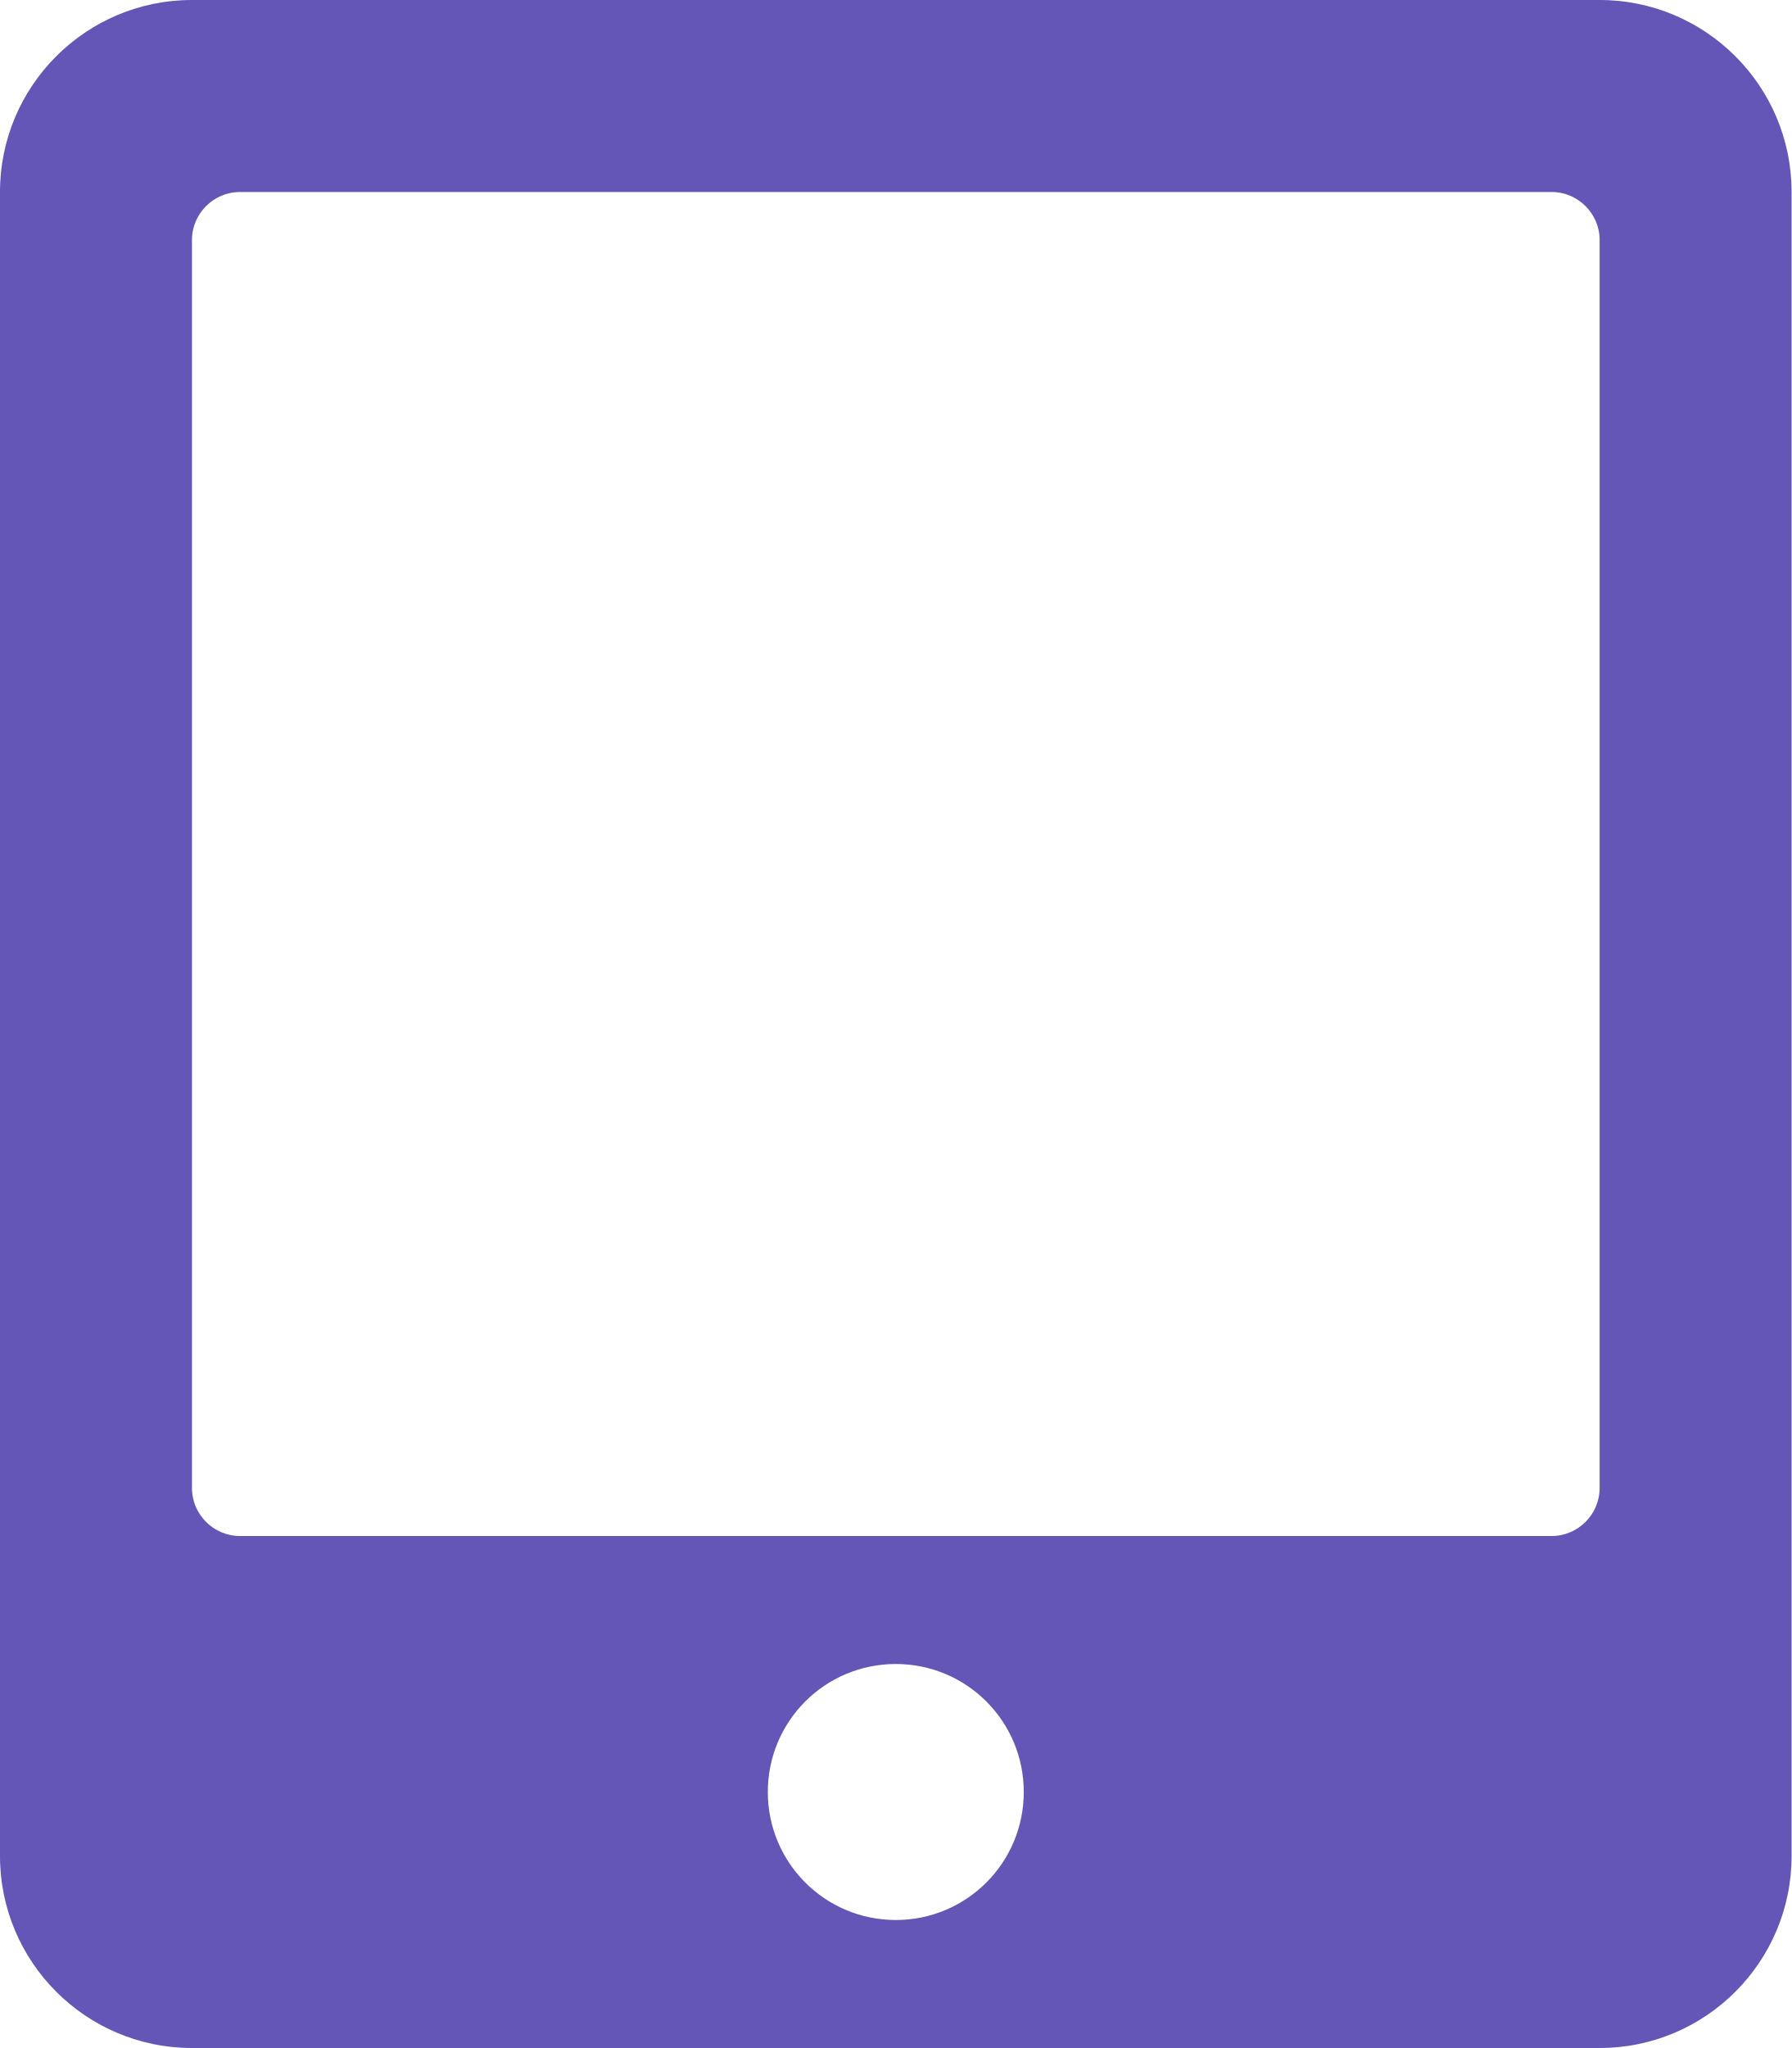
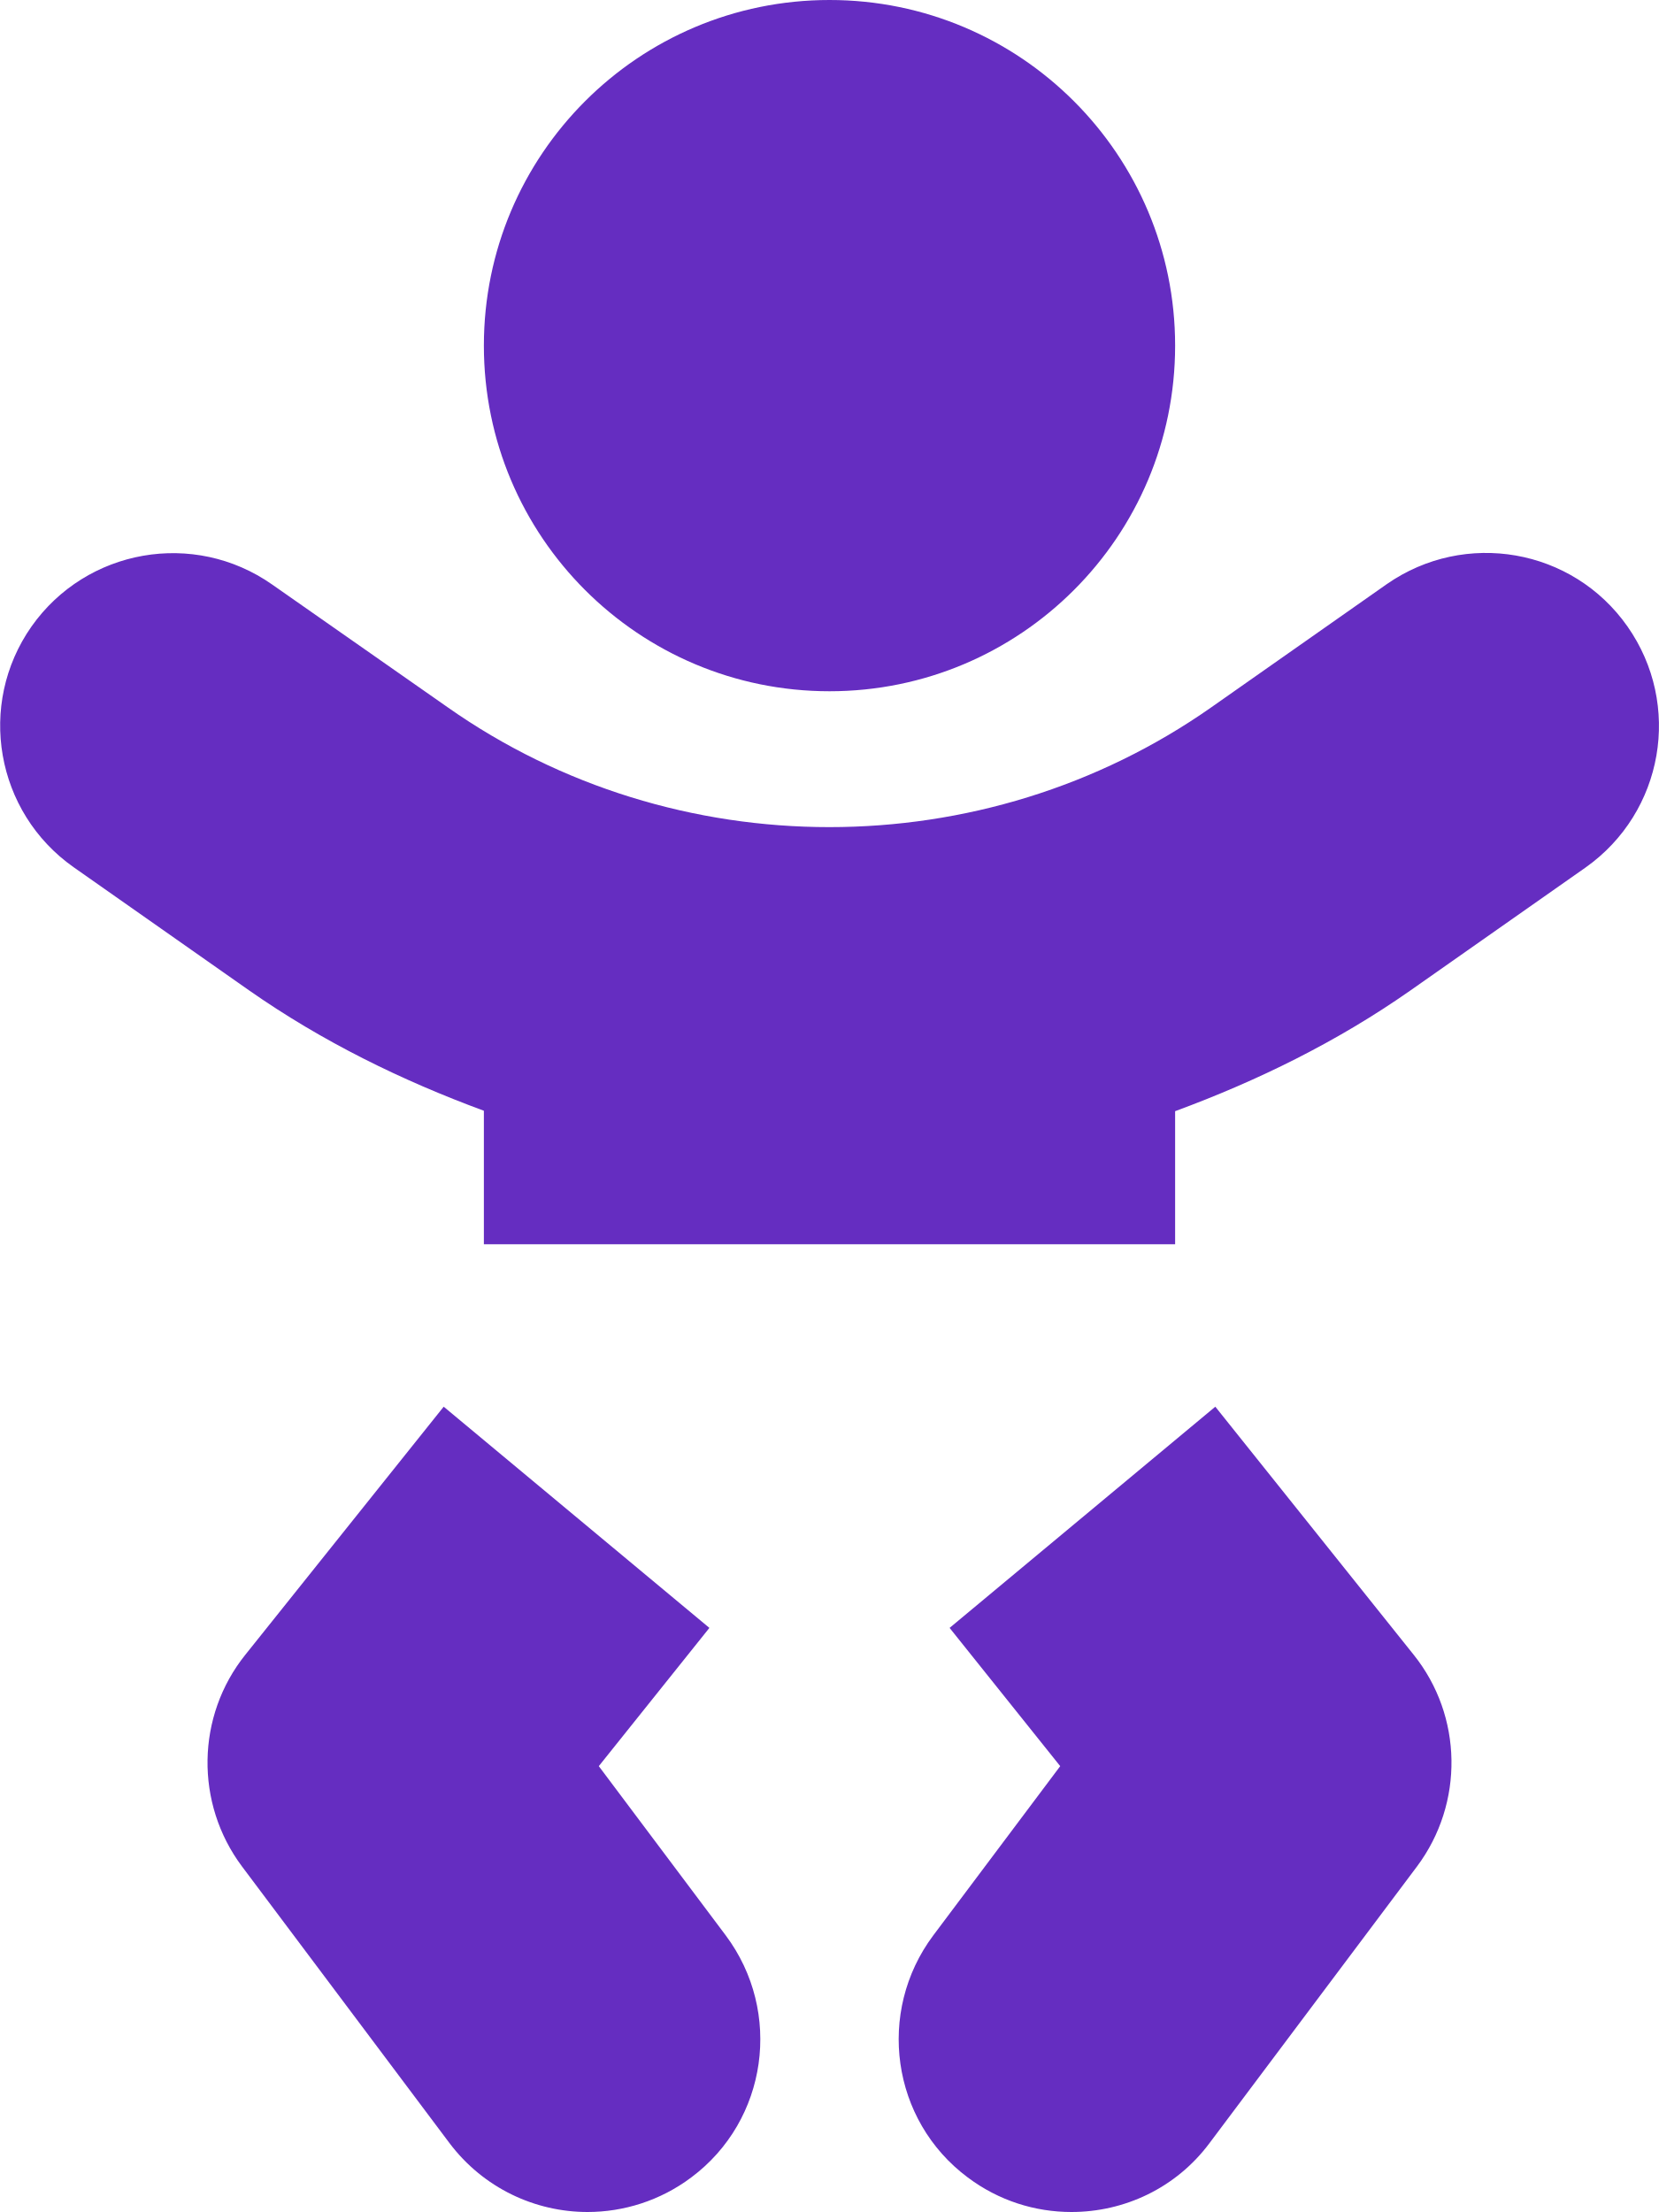
- <svg xmlns="http://www.w3.org/2000/svg" style="fill:#6456B7;" viewBox="0 0 448 512">
-   <path d="M400 0H48C21.5 0 0 21.5 0 48v416c0 26.5 21.5 48 48 48h352c26.5 0 48-21.5 48-48V48c0-26.5-21.5-48-48-48zM224 480c-17.7 0-32-14.3-32-32s14.3-32 32-32 32 14.3 32 32-14.3 32-32 32zm176-108c0 6.6-5.4 12-12 12H60c-6.6 0-12-5.4-12-12V60c0-6.6 5.4-12 12-12h328c6.6 0 12 5.4 12 12v312z" />
+ <svg xmlns="http://www.w3.org/2000/svg" style="fill:#652DC1;" viewBox="0 0 384 512">
+   <path d="M192 160c44.2 0 80-35.8 80-80S236.2 0 192 0s-80 35.8-80 80 35.8 80 80 80zm-53.4 248.8l25.6-32-61.5-51.2L56.8 383c-11.4 14.2-11.7 34.4-.8 49l48 64c7.9 10.5 19.9 16 32 16 8.3 0 16.8-2.6 24-8 17.7-13.2 21.2-38.3 8-56l-29.4-39.2zm142.7-83.2l-61.5 51.2 25.6 32L216 448c-13.2 17.7-9.7 42.8 8 56 7.2 5.4 15.6 8 24 8 12.2 0 24.2-5.5 32-16l48-64c10.9-14.6 10.6-34.8-.8-49l-45.9-57.4zM376.7 145c-12.7-18.1-37.6-22.4-55.7-9.8l-40.6 28.5c-52.7 37-124.2 37-176.8 0L63 135.3C44.9 122.6 20 127 7.3 145-5.4 163.1-1 188 17 200.7l40.6 28.5c17 11.9 35.4 20.9 54.4 27.9V288h160v-30.8c19-7 37.4-16 54.4-27.9l40.6-28.5c18.1-12.8 22.4-37.7 9.7-55.8z" />
</svg>
